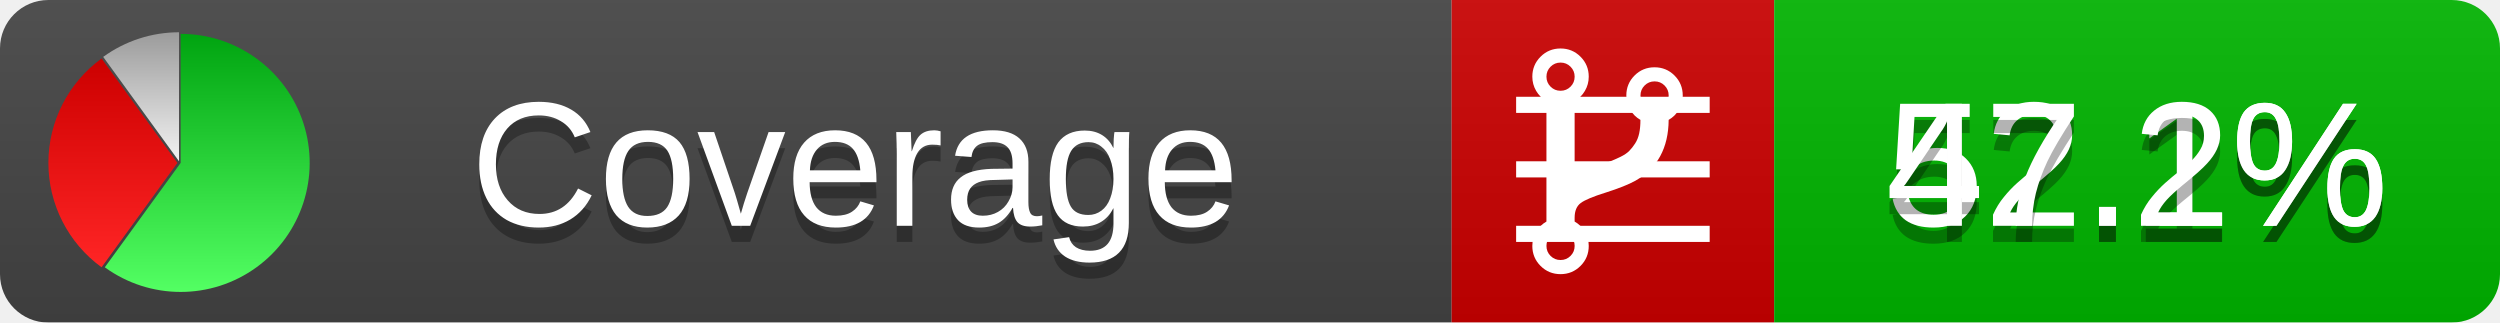
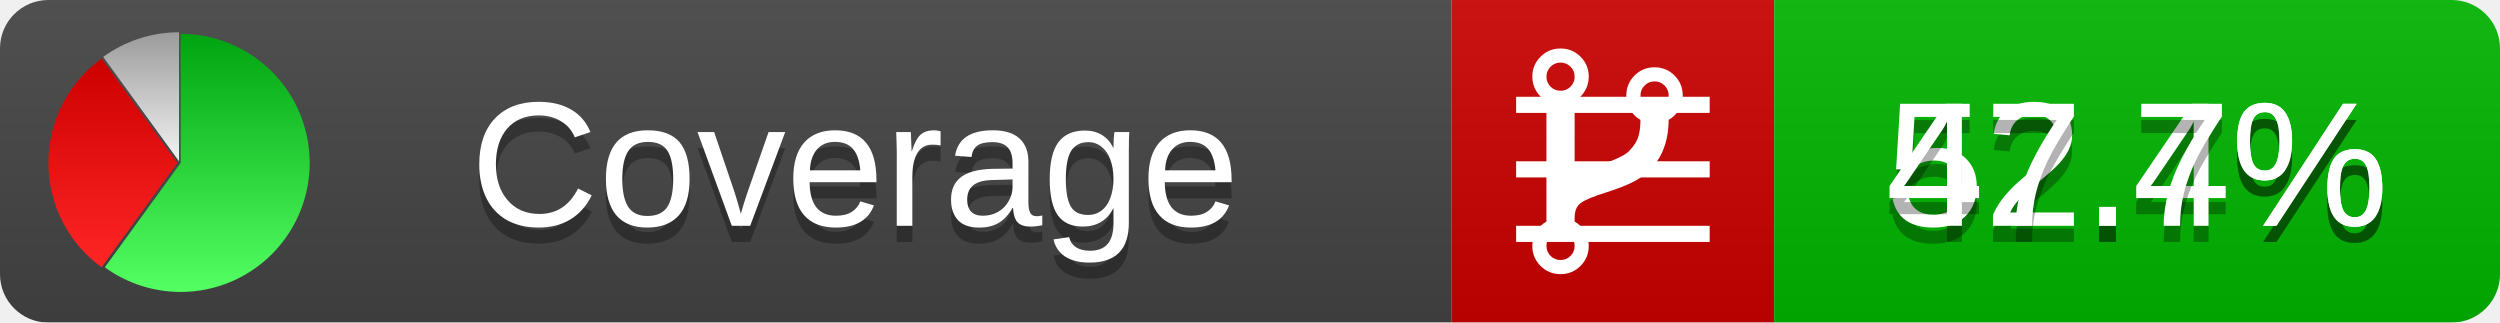
<svg xmlns="http://www.w3.org/2000/svg" xmlns:xlink="http://www.w3.org/1999/xlink" width="155" height="20">
  <style type="text/css">
          
            @keyframes fadeout {
              0 % { visibility: visible; opacity: 1; }
              40% { visibility: visible; opacity: 1; }
              50% { visibility: hidden; opacity: 0; }
              90% { visibility: hidden; opacity: 0; }
              100% { visibility: visible; opacity: 1; }
            }
            @keyframes fadein {
              0% { visibility: hidden; opacity: 0; }
              40% { visibility: hidden; opacity: 0; }
              50% { visibility: visible; opacity: 1; }
              90% { visibility: visible; opacity: 1; }
              100% { visibility: hidden; opacity: 0; }
            }
            .linecoverage {
                animation-duration: 10s;
                animation-name: fadeout;
                animation-iteration-count: infinite;
            }
            .branchcoverage {
                animation-duration: 10s;
                animation-name: fadein;
                animation-iteration-count: infinite;
            }
          
    </style>
  <defs>
    <linearGradient id="gradient" x2="0" y2="100%">
      <stop offset="0" stop-color="#bbb" stop-opacity=".1" />
      <stop offset="1" stop-opacity=".1" />
    </linearGradient>
    <linearGradient id="green" x2="0" y2="100%">
      <stop offset="0" stop-color="#00A410" />
      <stop offset="1" stop-color="#53FF63" />
    </linearGradient>
    <linearGradient id="red" x2="0" y2="100%">
      <stop offset="0" stop-color="#C00" />
      <stop offset="1" stop-color="#FF2525" />
    </linearGradient>
    <linearGradient id="gray" x2="0" y2="100%">
      <stop offset="0" stop-color="#9B9B9B" />
      <stop offset="1" stop-color="#F3F3F3" />
    </linearGradient>
    <mask id="mask">
      <rect width="155" height="20" rx="3" fill="#fff" />
    </mask>
    <g id="icon">
      <path style="fill:url(#green);" d="M205,202.5 l0,-200 a200,200 0 1,1 -117.558,361.803 z" />
      <path style="fill:url(#red);" d="M200,202.5 l-117.558,161.803 a200,200 0 0,1 0,-323.607 z" />
      <path style="fill:url(#gray);" d="M202.5,200 l-117.558,-161.803 a200,200 0 0,1 117.558,-38.196 z" />
    </g>
  </defs>
  <g mask="url(#mask)">
    <rect x="0" y="0" width="90" height="20" fill="#444" />
    <rect x="90" y="0" width="20" height="20" fill="#c00" />
    <rect x="110" y="0" width="45" height="20" fill="#00B600" />
    <rect x="0" y="0" width="155" height="20" fill="url(#gradient)" />
  </g>
  <g>
    <path class="linecoverage" stroke="#fff" d="M94 6.5 h12 M94 10.5 h12 M94 14.5 h12" />
    <path class="branchcoverage" fill="#fff" d="m 97.628,15.247 q 0,-0.364 -0.255,-0.619 -0.255,-0.255 -0.619,-0.255 -0.364,0 -0.619,0.255 -0.255,0.255 -0.255,0.619 0,0.364 0.255,0.619 0.255,0.255 0.619,0.255 0.364,0 0.619,-0.255 0.255,-0.255 0.255,-0.619 z m 0,-10.493 q 0,-0.364 -0.255,-0.619 -0.255,-0.255 -0.619,-0.255 -0.364,0 -0.619,0.255 -0.255,0.255 -0.255,0.619 0,0.364 0.255,0.619 0.255,0.255 0.619,0.255 0.364,0 0.619,-0.255 0.255,-0.255 0.255,-0.619 z m 5.83,1.166 q 0,-0.364 -0.255,-0.619 -0.255,-0.255 -0.619,-0.255 -0.364,0 -0.619,0.255 -0.255,0.255 -0.255,0.619 0,0.364 0.255,0.619 0.255,0.255 0.619,0.255 0.364,0 0.619,-0.255 0.255,-0.255 0.255,-0.619 z m 0.874,0 q 0,0.474 -0.237,0.879 -0.237,0.405 -0.638,0.633 -0.018,2.614 -2.059,3.771 -0.619,0.346 -1.849,0.738 -1.166,0.364 -1.544,0.647 -0.378,0.282 -0.378,0.911 l 0,0.237 q 0.401,0.228 0.638,0.633 0.237,0.405 0.237,0.879 0,0.729 -0.51,1.239 -0.51,0.51 -1.239,0.51 -0.729,0 -1.239,-0.51 -0.51,-0.51 -0.51,-1.239 0,-0.474 0.237,-0.879 0.237,-0.405 0.638,-0.633 l 0,-7.469 q -0.401,-0.228 -0.638,-0.633 -0.237,-0.405 -0.237,-0.879 0,-0.729 0.51,-1.239 0.51,-0.51 1.239,-0.51 0.729,0 1.239,0.51 0.51,0.51 0.51,1.239 0,0.474 -0.237,0.879 -0.237,0.405 -0.638,0.633 l 0,4.527 q 0.492,-0.237 1.403,-0.519 0.501,-0.155 0.797,-0.269 0.296,-0.114 0.642,-0.282 0.346,-0.169 0.537,-0.36 0.191,-0.191 0.369,-0.465 0.178,-0.273 0.255,-0.633 0.077,-0.36 0.077,-0.833 -0.401,-0.228 -0.638,-0.633 -0.237,-0.405 -0.237,-0.879 0,-0.729 0.51,-1.239 0.51,-0.51 1.239,-0.51 0.729,0 1.239,0.51 0.51,0.51 0.51,1.239 z" />
  </g>
  <g fill="#fff" text-anchor="middle" font-family="Verdana,Arial,Geneva,sans-serif" font-size="11">
    <a xlink:href="https://github.com/danielpalme/ReportGenerator" target="_top">
      <use xlink:href="#icon" transform="translate(3,2) scale(.04)" />
    </a>
    <text x="53" y="15" fill="#010101" fill-opacity=".3">Coverage</text>
    <text x="53" y="14" fill="#fff">Coverage</text>
-     <text class="linecoverage" x="132.5" y="15" fill="#010101" fill-opacity=".3">52.1%</text>
-     <text class="linecoverage" x="132.5" y="14">52.1%</text>
-     <text class="branchcoverage" x="132.5" y="15" fill="#010101" fill-opacity=".3">47.2%</text>
-     <text class="branchcoverage" x="132.5" y="14">47.2%</text>
+     <text class="linecoverage" x="132.5" y="15" fill="#010101" fill-opacity=".3">52.4%</text>
+     <text class="linecoverage" x="132.5" y="14">52.4%</text>
+     <text class="branchcoverage" x="132.5" y="15" fill="#010101" fill-opacity=".3">47.7%</text>
+     <text class="branchcoverage" x="132.5" y="14">47.7%</text>
  </g>
  <g>
    <rect class="linecoverage" x="90" y="0" width="65" height="20" fill-opacity="0" />
    <rect class="branchcoverage" x="90" y="0" width="65" height="20" fill-opacity="0" />
  </g>
</svg>
